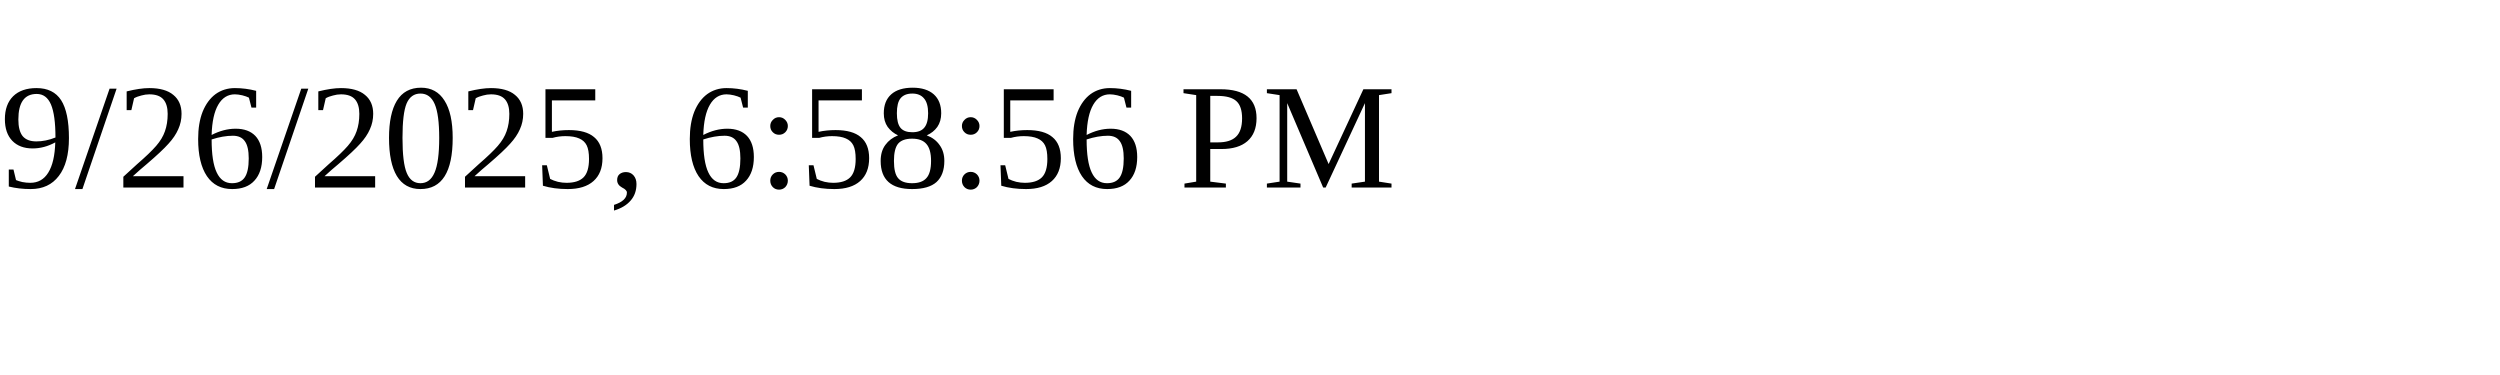
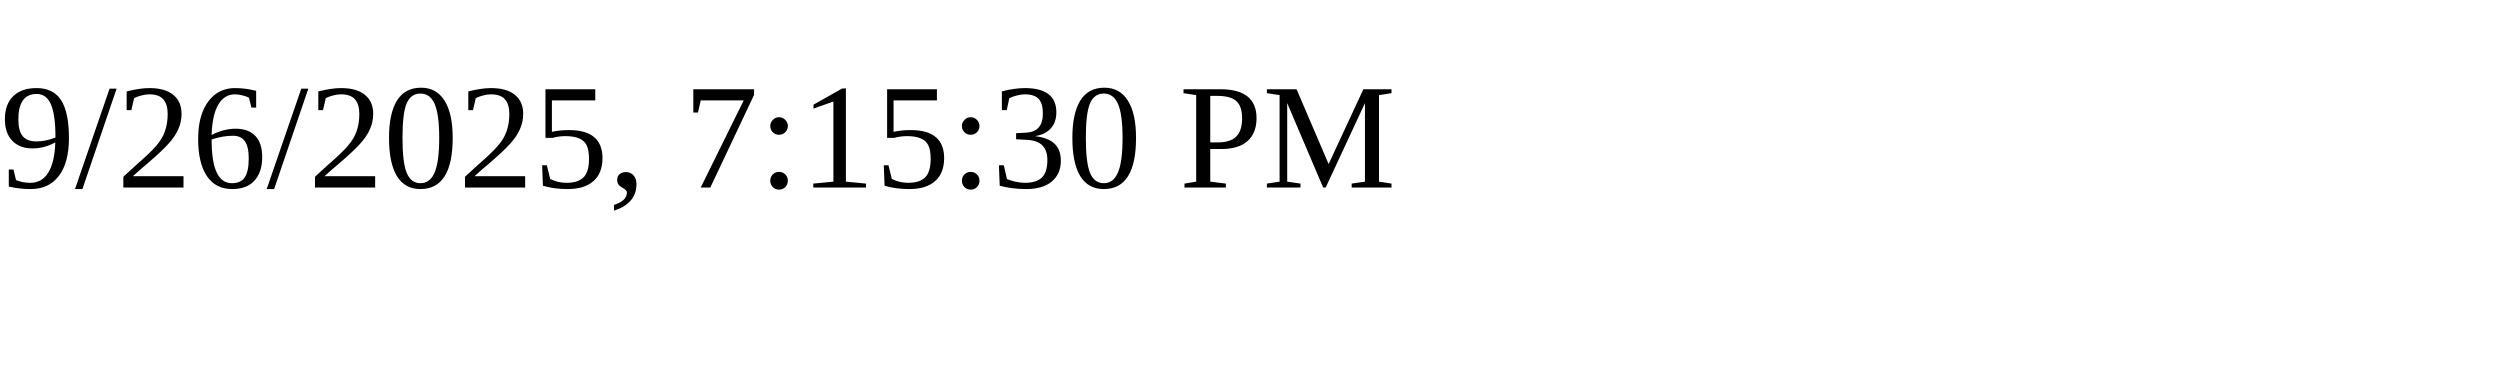
<svg xmlns="http://www.w3.org/2000/svg" height="30" width="200">
-   <text x="0" y="15">9/26/2025, 6:58:56 PM</text>
+   <text x="0" y="15">9/26/2025, 7:15:30 PM</text>
</svg>
